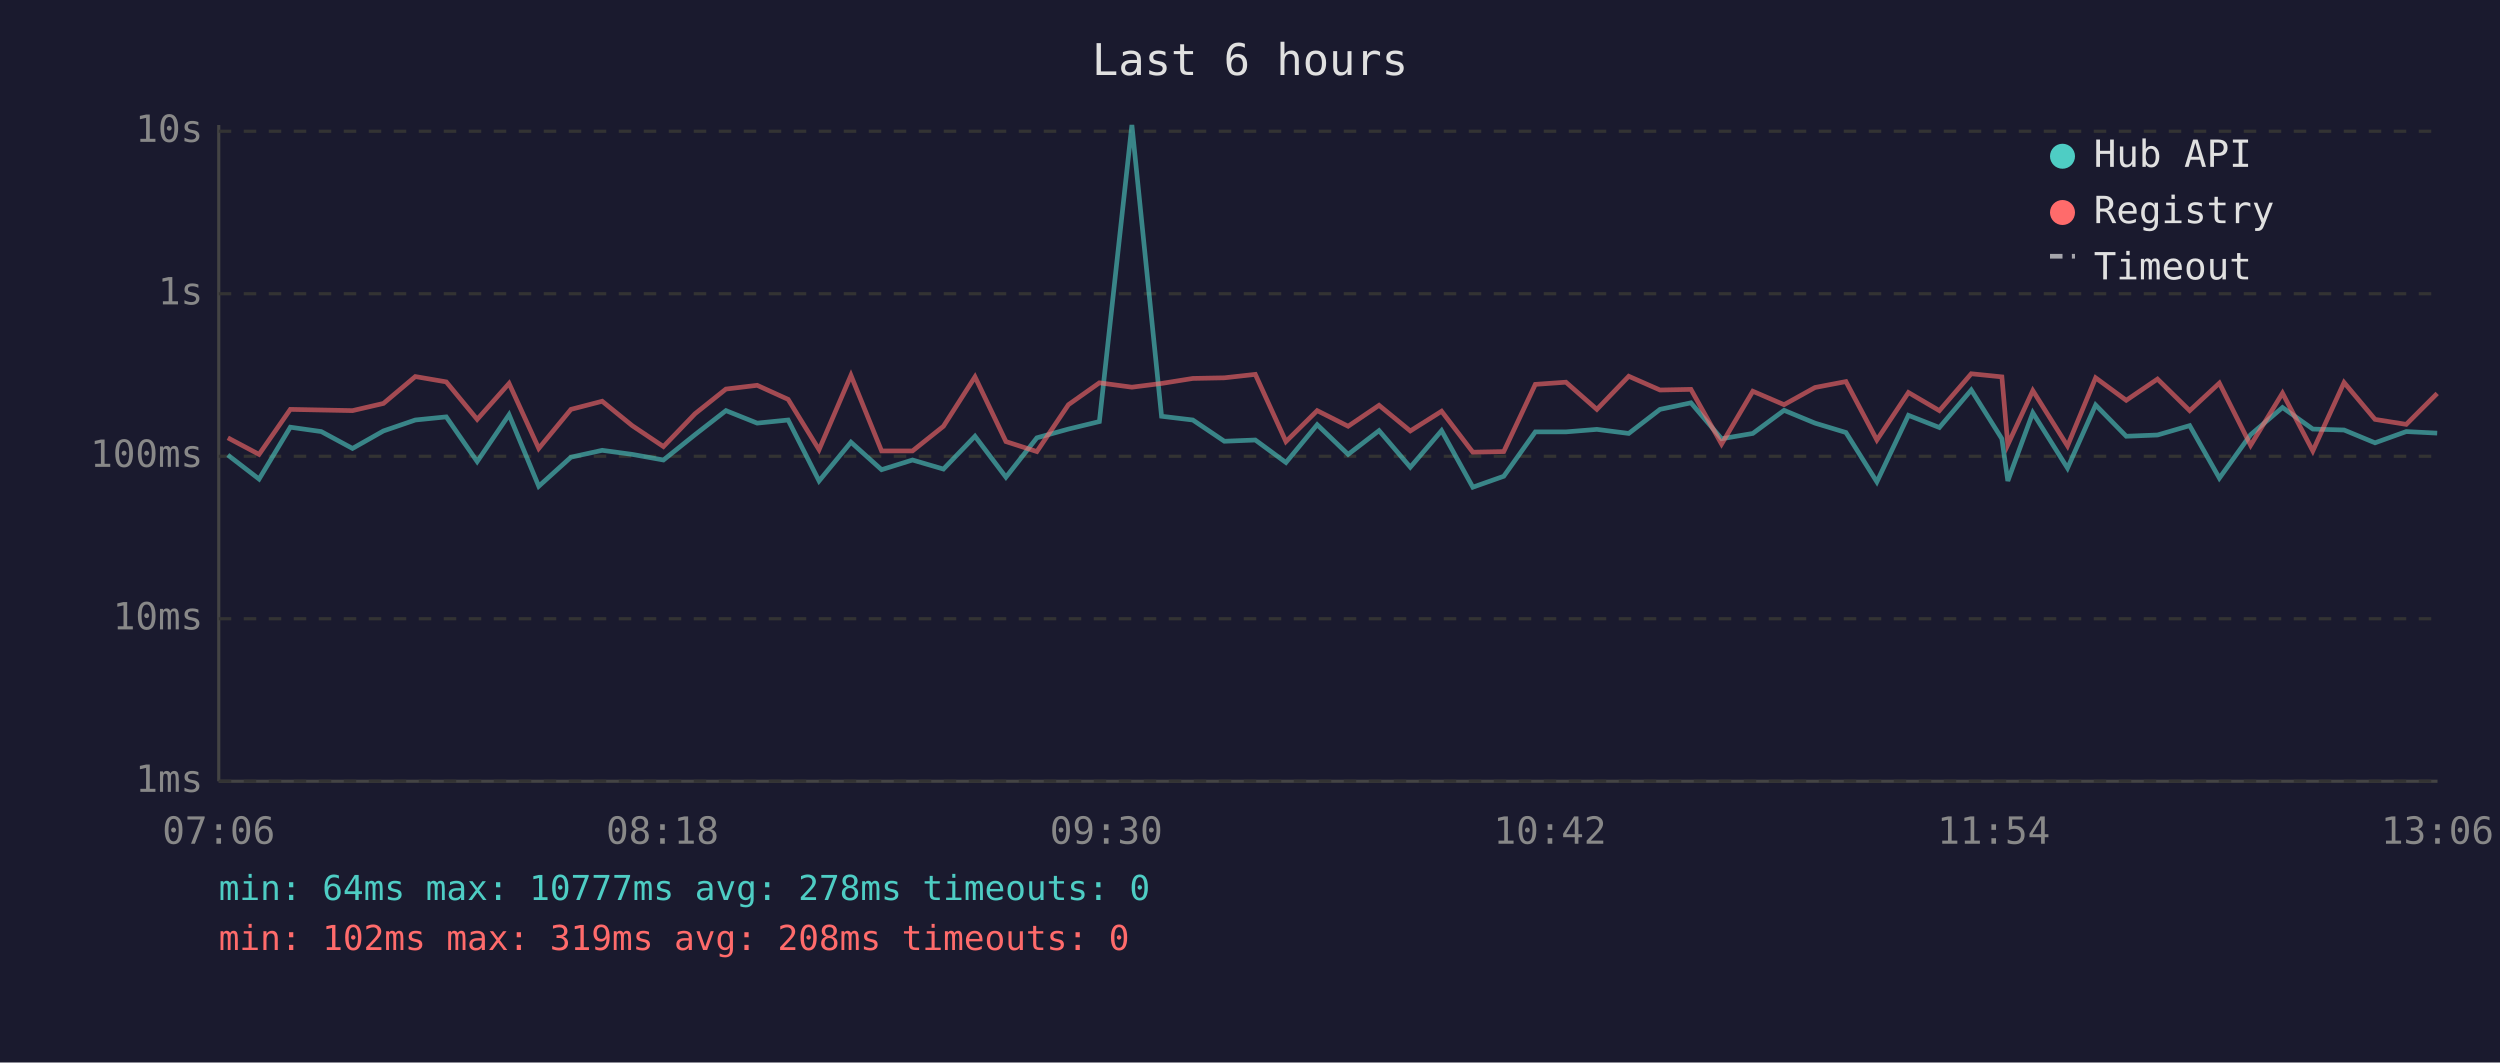
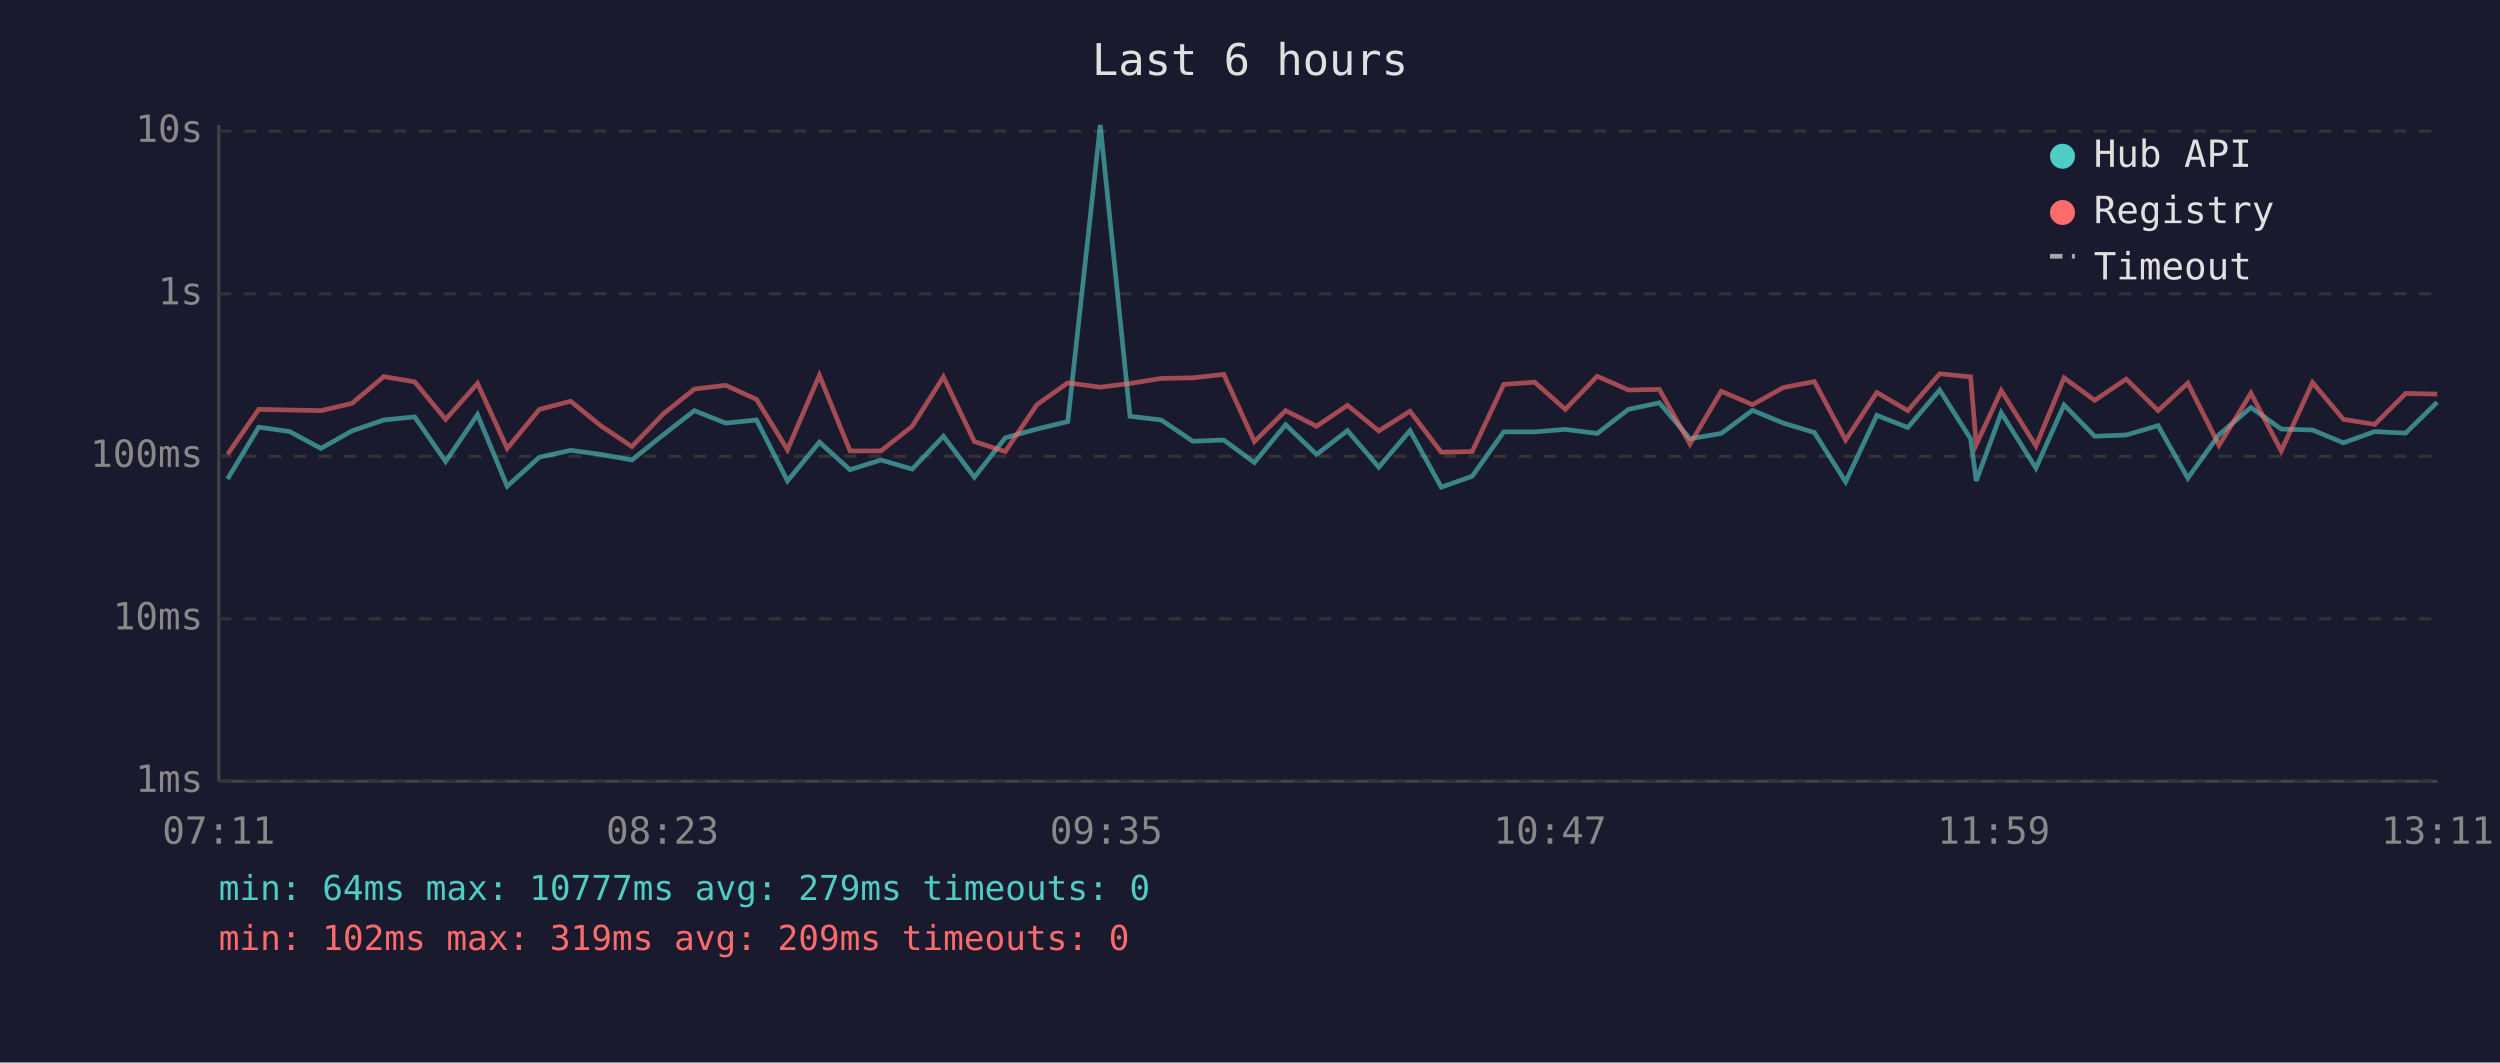
<svg xmlns="http://www.w3.org/2000/svg" viewBox="0 0 800 340" font-family="monospace" font-size="12">
  <rect width="800" height="340" fill="#1a1a2e" />
  <text x="400" y="24" fill="#e0e0e0" font-size="14" text-anchor="middle">Last 6 hours</text>
  <line x1="70" y1="40" x2="70" y2="250" stroke="#444" stroke-width="1" />
  <line x1="70" y1="250" x2="780" y2="250" stroke="#444" stroke-width="1" />
  <line x1="70" y1="250" x2="780" y2="250" stroke="#333" stroke-width="1" stroke-dasharray="4" />
  <text x="65" y="250" fill="#888" text-anchor="end" dominant-baseline="middle">1ms</text>
  <line x1="70" y1="198" x2="780" y2="198" stroke="#333" stroke-width="1" stroke-dasharray="4" />
  <text x="65" y="198" fill="#888" text-anchor="end" dominant-baseline="middle">10ms</text>
  <line x1="70" y1="146" x2="780" y2="146" stroke="#333" stroke-width="1" stroke-dasharray="4" />
  <text x="65" y="146" fill="#888" text-anchor="end" dominant-baseline="middle">100ms</text>
  <line x1="70" y1="94" x2="780" y2="94" stroke="#333" stroke-width="1" stroke-dasharray="4" />
  <text x="65" y="94" fill="#888" text-anchor="end" dominant-baseline="middle">1s</text>
  <line x1="70" y1="42" x2="780" y2="42" stroke="#333" stroke-width="1" stroke-dasharray="4" />
  <text x="65" y="42" fill="#888" text-anchor="end" dominant-baseline="middle">10s</text>
-   <text x="70" y="270" fill="#888" text-anchor="middle">07:06</text>
-   <text x="212" y="270" fill="#888" text-anchor="middle">08:18</text>
-   <text x="354" y="270" fill="#888" text-anchor="middle">09:30</text>
-   <text x="496" y="270" fill="#888" text-anchor="middle">10:42</text>
-   <text x="638" y="270" fill="#888" text-anchor="middle">11:54</text>
-   <text x="780" y="270" fill="#888" text-anchor="middle">13:06</text>
-   <polyline points="72.9,145.6 82.9,153.3 92.9,136.7 102.8,138.1 112.8,143.5 122.7,137.9 132.9,134.4 142.8,133.4 152.7,147.7 162.9,132.7 172.4,155.6 182.7,146.3 192.7,144.1 202.3,145.4 212.3,147.2 222.4,139.1 232.3,131.4 242.3,135.4 252.2,134.4 262.1,153.9 272.3,141.5 282.1,150.3 292.0,147.2 301.9,150.1 312.0,139.6 321.9,152.7 331.8,140.1 341.9,137.3 351.8,134.9 362.2,40.0 371.7,133.2 381.7,134.4 391.8,141.2 401.7,140.8 411.5,148.0 421.5,135.9 431.4,145.4 441.3,137.8 451.3,149.5 461.3,137.8 471.3,155.9 481.2,152.4 491.3,138.2 501.1,138.2 511.0,137.4 521.2,138.7 531.2,131.0 541.1,128.9 550.9,140.4 560.9,138.7 570.9,131.3 580.8,135.4 590.7,138.4 600.6,154.2 610.7,132.9 620.6,136.8 630.8,124.8 640.6,140.4 642.5,153.9 650.5,132.1 661.6,149.8 670.6,129.6 680.4,139.6 690.4,139.2 700.7,136.2 710.2,153.0 720.2,139.1 730.4,130.4 740.1,137.3 750.1,137.6 760.0,141.7 770.0,138.1 779.9,138.6" fill="none" stroke="#4ecdc4" stroke-width="1.5" opacity="0.6" />
-   <polyline points="72.9,140.1 82.9,145.4 92.9,131.0 102.8,131.2 112.8,131.4 122.7,129.1 132.9,120.5 142.8,122.2 152.7,134.2 162.9,122.7 172.4,143.5 182.7,131.0 192.7,128.4 202.3,136.2 212.3,142.9 222.4,132.4 232.3,124.5 242.3,123.3 252.2,127.8 262.1,143.9 272.3,120.1 282.1,144.3 292.0,144.3 301.9,136.4 312.0,120.6 321.9,141.3 331.8,144.5 341.9,129.5 351.8,122.5 362.2,123.9 371.7,122.7 381.7,121.1 391.8,120.9 401.7,119.8 411.5,141.3 421.5,131.4 431.4,136.4 441.3,129.7 451.3,137.9 461.3,131.6 471.3,144.7 481.2,144.5 491.3,123.0 501.1,122.3 511.0,131.0 521.2,120.4 531.2,124.8 541.1,124.6 550.9,142.1 560.9,125.2 570.9,129.5 580.8,124.0 590.7,122.1 600.6,140.8 610.7,125.6 620.6,131.4 630.8,119.6 640.6,120.6 642.5,142.3 650.5,125.0 661.6,142.7 670.6,120.9 680.4,128.1 690.4,121.3 700.7,131.4 710.2,122.6 720.2,142.5 730.4,125.8 740.1,144.3 750.1,122.4 760.0,134.2 770.0,135.8 779.9,125.9" fill="none" stroke="#ff6b6b" stroke-width="1.5" opacity="0.6" />
+   <text x="70" y="270" fill="#888" text-anchor="middle">07:11</text>
+   <text x="212" y="270" fill="#888" text-anchor="middle">08:23</text>
+   <text x="354" y="270" fill="#888" text-anchor="middle">09:35</text>
+   <text x="496" y="270" fill="#888" text-anchor="middle">10:47</text>
+   <text x="638" y="270" fill="#888" text-anchor="middle">11:59</text>
+   <text x="780" y="270" fill="#888" text-anchor="middle">13:11</text>
+   <polyline points="72.8,153.3 82.8,136.7 92.7,138.1 102.7,143.5 112.6,137.9 122.8,134.4 132.7,133.4 142.6,147.7 152.8,132.7 162.3,155.6 172.6,146.3 182.6,144.1 192.2,145.4 202.2,147.2 212.3,139.1 222.2,131.4 232.2,135.4 242.1,134.4 252.0,153.9 262.2,141.5 272.0,150.3 281.9,147.2 291.9,150.1 301.9,139.6 311.8,152.7 321.7,140.1 331.8,137.3 341.7,134.9 352.1,40.0 361.6,133.2 371.6,134.4 381.7,141.2 391.6,140.8 401.4,148.0 411.4,135.9 421.3,145.4 431.2,137.8 441.2,149.5 451.2,137.8 461.2,155.9 471.1,152.4 481.2,138.2 491.1,138.2 500.9,137.4 511.1,138.7 521.1,131.0 531.0,128.9 540.8,140.4 550.8,138.7 560.8,131.3 570.7,135.4 580.6,138.4 590.6,154.2 600.6,132.9 610.5,136.8 620.7,124.8 630.6,140.4 632.4,153.9 640.4,132.1 651.5,149.8 660.5,129.6 670.3,139.6 680.4,139.2 690.6,136.2 700.1,153.0 710.1,139.1 720.3,130.4 730.0,137.3 740.0,137.6 749.9,141.7 759.9,138.1 769.8,138.6 779.9,128.7" fill="none" stroke="#4ecdc4" stroke-width="1.5" opacity="0.6" />
+   <polyline points="72.8,145.4 82.8,131.0 92.7,131.2 102.7,131.4 112.6,129.1 122.8,120.5 132.7,122.2 142.6,134.2 152.8,122.7 162.3,143.5 172.6,131.0 182.6,128.4 192.2,136.2 202.2,142.9 212.3,132.4 222.2,124.5 232.2,123.3 242.1,127.8 252.0,143.9 262.2,120.1 272.0,144.3 281.9,144.3 291.9,136.4 301.9,120.6 311.8,141.3 321.7,144.5 331.8,129.5 341.7,122.5 352.1,123.9 361.6,122.7 371.6,121.1 381.7,120.9 391.6,119.8 401.4,141.3 411.4,131.4 421.3,136.4 431.2,129.7 441.2,137.9 451.2,131.6 461.2,144.7 471.1,144.5 481.2,123.0 491.1,122.3 500.9,131.0 511.1,120.4 521.1,124.8 531.0,124.6 540.8,142.1 550.8,125.2 560.8,129.5 570.7,124.0 580.6,122.1 590.6,140.8 600.6,125.6 610.5,131.4 620.7,119.6 630.6,120.6 632.4,142.3 640.4,125.0 651.5,142.7 660.5,120.9 670.3,128.1 680.4,121.3 690.6,131.4 700.1,122.6 710.1,142.5 720.3,125.8 730.0,144.3 740.0,122.4 749.9,134.2 759.9,135.8 769.8,125.9 779.9,126.1" fill="none" stroke="#ff6b6b" stroke-width="1.5" opacity="0.6" />
  <circle cx="660" cy="50" r="4" fill="#4ecdc4" />
  <text x="670" y="50" fill="#e0e0e0" dominant-baseline="middle">Hub API</text>
  <circle cx="660" cy="68" r="4" fill="#ff6b6b" />
  <text x="670" y="68" fill="#e0e0e0" dominant-baseline="middle">Registry</text>
  <line x1="656" y1="82" x2="664" y2="82" stroke="#e0e0e0" stroke-width="1.5" stroke-dasharray="4,3" opacity="0.7" />
  <text x="670" y="86" fill="#e0e0e0" dominant-baseline="middle">Timeout</text>
-   <text x="70" y="288" fill="#4ecdc4" font-size="11">min: 64ms  max: 10777ms  avg: 278ms  timeouts: 0</text>
-   <text x="70" y="304" fill="#ff6b6b" font-size="11">min: 102ms  max: 319ms  avg: 208ms  timeouts: 0</text>
+   <text x="70" y="288" fill="#4ecdc4" font-size="11">min: 64ms  max: 10777ms  avg: 279ms  timeouts: 0</text>
+   <text x="70" y="304" fill="#ff6b6b" font-size="11">min: 102ms  max: 319ms  avg: 209ms  timeouts: 0</text>
</svg>
